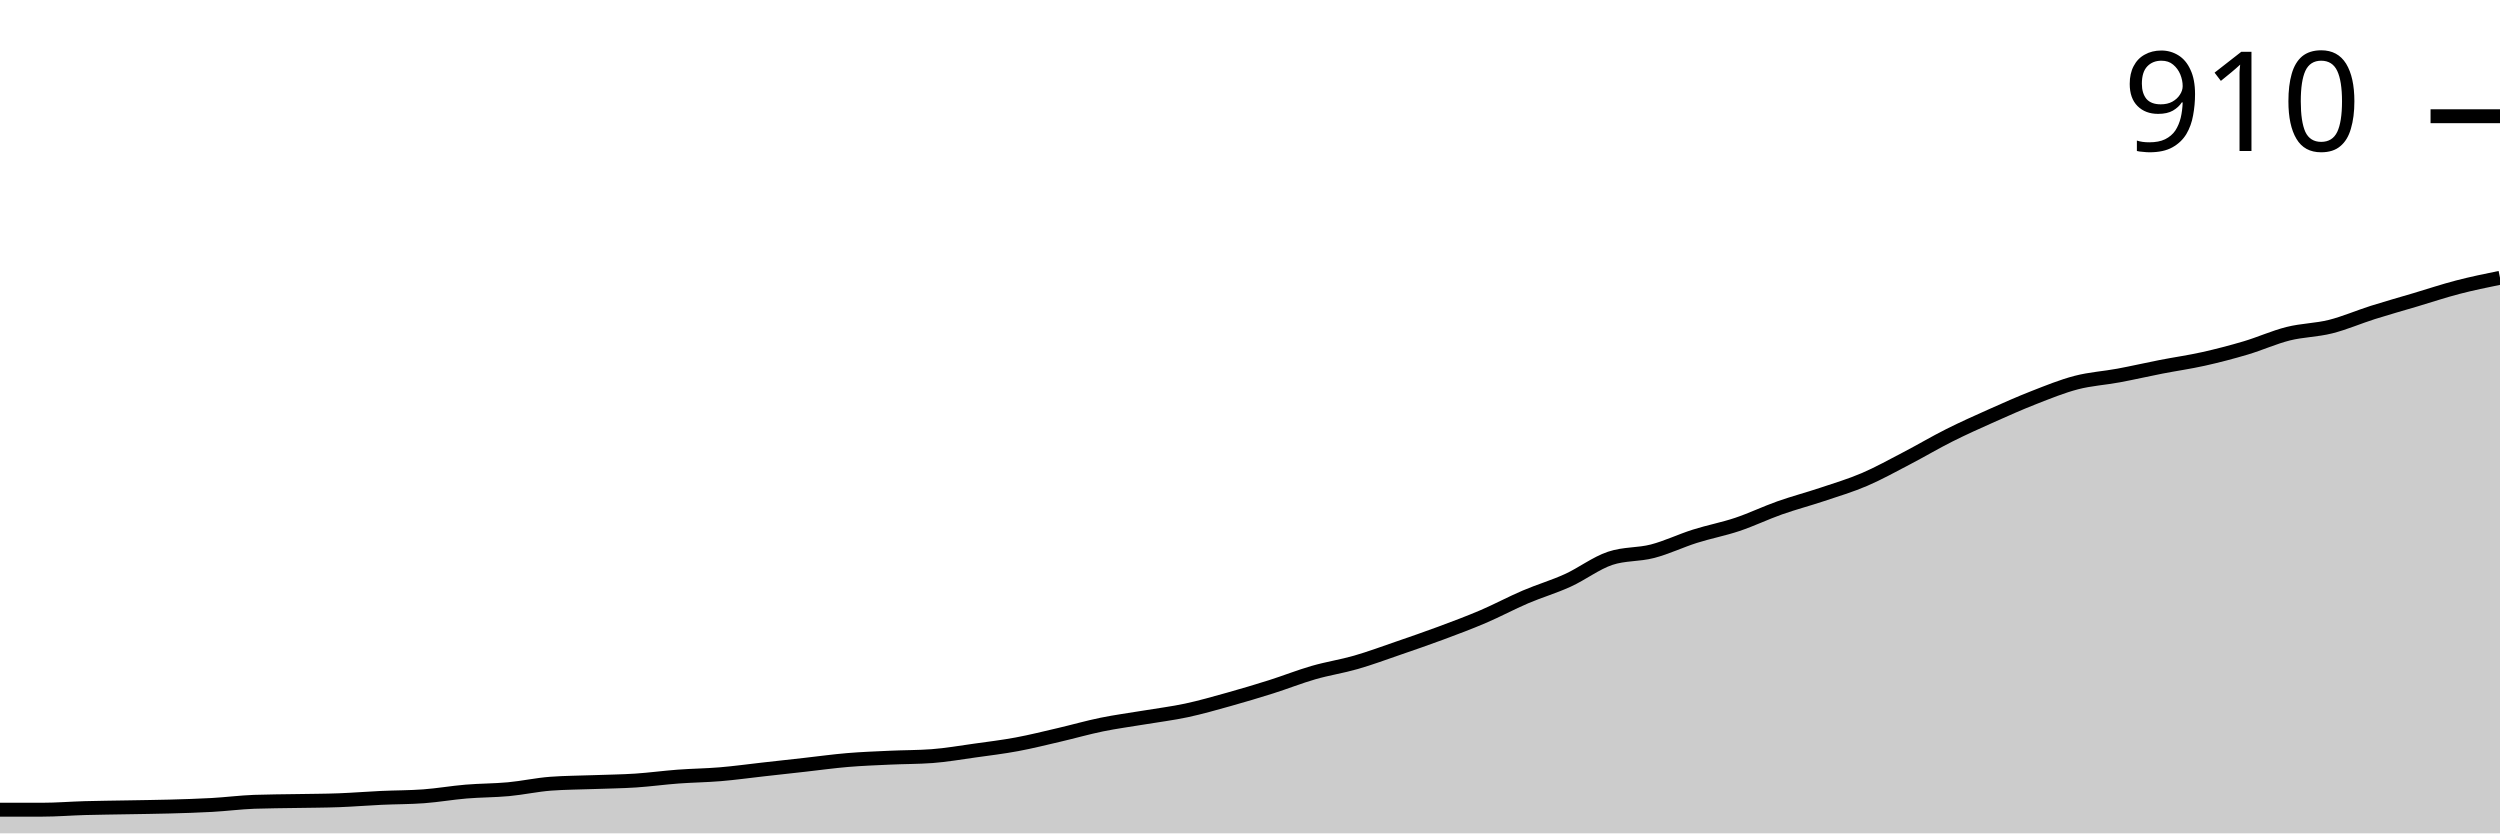
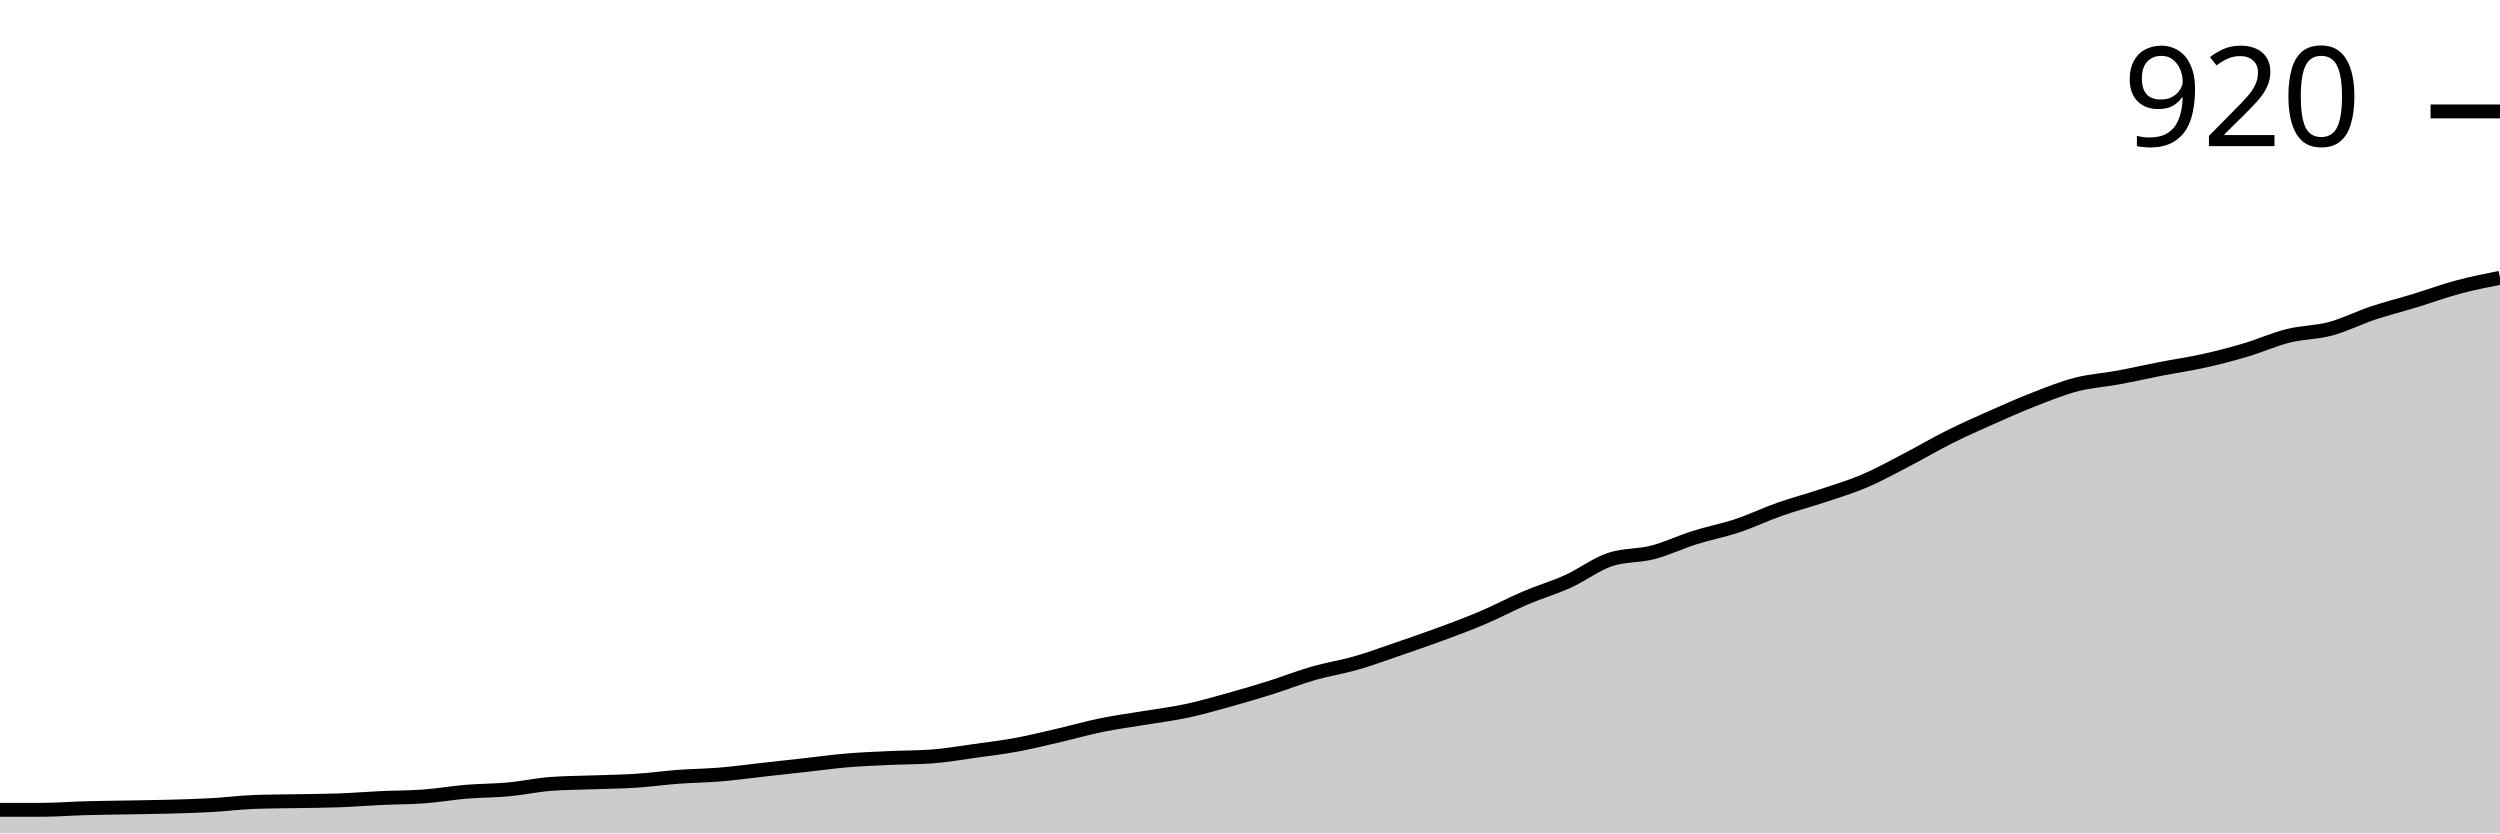
<svg xmlns="http://www.w3.org/2000/svg" viewBox="0 0 180 60">
  <g transform="translate(0,20)">
-     <path class="area" fill="rgba(0, 0, 0, 0.2)" d="M0,38.298C1.017,38.298,2.034,38.298,3.051,38.298C4.068,38.298,5.085,38.213,6.102,38.184C7.119,38.156,8.136,38.147,9.153,38.128C10.169,38.109,11.186,38.099,12.203,38.071C13.22,38.043,14.237,38.014,15.254,37.957C16.271,37.901,17.288,37.768,18.305,37.73C19.322,37.693,20.339,37.693,21.356,37.674C22.373,37.655,23.39,37.655,24.407,37.617C25.424,37.579,26.441,37.494,27.458,37.447C28.475,37.4,29.492,37.409,30.508,37.333C31.525,37.258,32.542,37.078,33.559,36.993C34.576,36.908,35.593,36.917,36.61,36.823C37.627,36.728,38.644,36.501,39.661,36.426C40.678,36.35,41.695,36.35,42.712,36.312C43.729,36.274,44.746,36.265,45.763,36.199C46.78,36.132,47.797,35.991,48.814,35.915C49.831,35.839,50.847,35.83,51.864,35.745C52.881,35.66,53.898,35.518,54.915,35.404C55.932,35.291,56.949,35.177,57.966,35.064C58.983,34.95,60,34.809,61.017,34.723C62.034,34.638,63.051,34.6,64.068,34.553C65.085,34.506,66.102,34.515,67.119,34.44C68.136,34.364,69.153,34.184,70.169,34.043C71.186,33.901,72.203,33.778,73.22,33.589C74.237,33.4,75.254,33.144,76.271,32.908C77.288,32.671,78.305,32.378,79.322,32.17C80.339,31.962,81.356,31.83,82.373,31.66C83.39,31.489,84.407,31.366,85.424,31.149C86.441,30.931,87.458,30.638,88.475,30.355C89.492,30.071,90.508,29.768,91.525,29.447C92.542,29.125,93.559,28.719,94.576,28.426C95.593,28.132,96.61,27.981,97.627,27.688C98.644,27.395,99.661,27.017,100.678,26.667C101.695,26.317,102.712,25.967,103.729,25.589C104.746,25.21,105.763,24.832,106.78,24.397C107.797,23.962,108.814,23.414,109.831,22.979C110.847,22.544,111.864,22.251,112.881,21.787C113.898,21.324,114.915,20.539,115.932,20.199C116.949,19.858,117.966,19.953,118.983,19.688C120,19.423,121.017,18.931,122.034,18.61C123.051,18.288,124.068,18.099,125.085,17.759C126.102,17.418,127.119,16.927,128.136,16.567C129.153,16.208,130.169,15.943,131.186,15.603C132.203,15.262,133.22,14.96,134.237,14.525C135.254,14.09,136.271,13.522,137.288,12.993C138.305,12.463,139.322,11.858,140.339,11.348C141.356,10.837,142.373,10.383,143.39,9.929C144.407,9.475,145.424,9.021,146.441,8.624C147.458,8.227,148.475,7.811,149.492,7.546C150.508,7.281,151.525,7.225,152.542,7.035C153.559,6.846,154.576,6.61,155.593,6.411C156.61,6.213,157.627,6.071,158.644,5.844C159.661,5.617,160.678,5.352,161.695,5.05C162.712,4.747,163.729,4.284,164.746,4.028C165.763,3.773,166.78,3.773,167.797,3.518C168.814,3.262,169.831,2.818,170.847,2.496C171.864,2.175,172.881,1.891,173.898,1.589C174.915,1.286,175.932,0.946,176.949,0.681C177.966,0.416,178.983,0.208,180,0L180,40C178.983,40,177.966,40,176.949,40C175.932,40,174.915,40,173.898,40C172.881,40,171.864,40,170.847,40C169.831,40,168.814,40,167.797,40C166.78,40,165.763,40,164.746,40C163.729,40,162.712,40,161.695,40C160.678,40,159.661,40,158.644,40C157.627,40,156.61,40,155.593,40C154.576,40,153.559,40,152.542,40C151.525,40,150.508,40,149.492,40C148.475,40,147.458,40,146.441,40C145.424,40,144.407,40,143.39,40C142.373,40,141.356,40,140.339,40C139.322,40,138.305,40,137.288,40C136.271,40,135.254,40,134.237,40C133.22,40,132.203,40,131.186,40C130.169,40,129.153,40,128.136,40C127.119,40,126.102,40,125.085,40C124.068,40,123.051,40,122.034,40C121.017,40,120,40,118.983,40C117.966,40,116.949,40,115.932,40C114.915,40,113.898,40,112.881,40C111.864,40,110.847,40,109.831,40C108.814,40,107.797,40,106.78,40C105.763,40,104.746,40,103.729,40C102.712,40,101.695,40,100.678,40C99.661,40,98.644,40,97.627,40C96.61,40,95.593,40,94.576,40C93.559,40,92.542,40,91.525,40C90.508,40,89.492,40,88.475,40C87.458,40,86.441,40,85.424,40C84.407,40,83.39,40,82.373,40C81.356,40,80.339,40,79.322,40C78.305,40,77.288,40,76.271,40C75.254,40,74.237,40,73.22,40C72.203,40,71.186,40,70.169,40C69.153,40,68.136,40,67.119,40C66.102,40,65.085,40,64.068,40C63.051,40,62.034,40,61.017,40C60,40,58.983,40,57.966,40C56.949,40,55.932,40,54.915,40C53.898,40,52.881,40,51.864,40C50.847,40,49.831,40,48.814,40C47.797,40,46.78,40,45.763,40C44.746,40,43.729,40,42.712,40C41.695,40,40.678,40,39.661,40C38.644,40,37.627,40,36.61,40C35.593,40,34.576,40,33.559,40C32.542,40,31.525,40,30.508,40C29.492,40,28.475,40,27.458,40C26.441,40,25.424,40,24.407,40C23.39,40,22.373,40,21.356,40C20.339,40,19.322,40,18.305,40C17.288,40,16.271,40,15.254,40C14.237,40,13.22,40,12.203,40C11.186,40,10.169,40,9.153,40C8.136,40,7.119,40,6.102,40C5.085,40,4.068,40,3.051,40C2.034,40,1.017,40,0,40Z" />
-     <path class="line" stroke="black" fill="none" d="M0,38.298C1.017,38.298,2.034,38.298,3.051,38.298C4.068,38.298,5.085,38.213,6.102,38.184C7.119,38.156,8.136,38.147,9.153,38.128C10.169,38.109,11.186,38.099,12.203,38.071C13.22,38.043,14.237,38.014,15.254,37.957C16.271,37.901,17.288,37.768,18.305,37.73C19.322,37.693,20.339,37.693,21.356,37.674C22.373,37.655,23.39,37.655,24.407,37.617C25.424,37.579,26.441,37.494,27.458,37.447C28.475,37.4,29.492,37.409,30.508,37.333C31.525,37.258,32.542,37.078,33.559,36.993C34.576,36.908,35.593,36.917,36.61,36.823C37.627,36.728,38.644,36.501,39.661,36.426C40.678,36.35,41.695,36.35,42.712,36.312C43.729,36.274,44.746,36.265,45.763,36.199C46.78,36.132,47.797,35.991,48.814,35.915C49.831,35.839,50.847,35.83,51.864,35.745C52.881,35.66,53.898,35.518,54.915,35.404C55.932,35.291,56.949,35.177,57.966,35.064C58.983,34.95,60,34.809,61.017,34.723C62.034,34.638,63.051,34.6,64.068,34.553C65.085,34.506,66.102,34.515,67.119,34.44C68.136,34.364,69.153,34.184,70.169,34.043C71.186,33.901,72.203,33.778,73.22,33.589C74.237,33.4,75.254,33.144,76.271,32.908C77.288,32.671,78.305,32.378,79.322,32.17C80.339,31.962,81.356,31.83,82.373,31.66C83.39,31.489,84.407,31.366,85.424,31.149C86.441,30.931,87.458,30.638,88.475,30.355C89.492,30.071,90.508,29.768,91.525,29.447C92.542,29.125,93.559,28.719,94.576,28.426C95.593,28.132,96.61,27.981,97.627,27.688C98.644,27.395,99.661,27.017,100.678,26.667C101.695,26.317,102.712,25.967,103.729,25.589C104.746,25.21,105.763,24.832,106.78,24.397C107.797,23.962,108.814,23.414,109.831,22.979C110.847,22.544,111.864,22.251,112.881,21.787C113.898,21.324,114.915,20.539,115.932,20.199C116.949,19.858,117.966,19.953,118.983,19.688C120,19.423,121.017,18.931,122.034,18.61C123.051,18.288,124.068,18.099,125.085,17.759C126.102,17.418,127.119,16.927,128.136,16.567C129.153,16.208,130.169,15.943,131.186,15.603C132.203,15.262,133.22,14.96,134.237,14.525C135.254,14.09,136.271,13.522,137.288,12.993C138.305,12.463,139.322,11.858,140.339,11.348C141.356,10.837,142.373,10.383,143.39,9.929C144.407,9.475,145.424,9.021,146.441,8.624C147.458,8.227,148.475,7.811,149.492,7.546C150.508,7.281,151.525,7.225,152.542,7.035C153.559,6.846,154.576,6.61,155.593,6.411C156.61,6.213,157.627,6.071,158.644,5.844C159.661,5.617,160.678,5.352,161.695,5.05C162.712,4.747,163.729,4.284,164.746,4.028C165.763,3.773,166.78,3.773,167.797,3.518C168.814,3.262,169.831,2.818,170.847,2.496C171.864,2.175,172.881,1.891,173.898,1.589C174.915,1.286,175.932,0.946,176.949,0.681C177.966,0.416,178.983,0.208,180,0" />
-     <path class="axis-ceiling" stroke-width="1" stroke="black" fill="none" d="M175,-11.631L180,-11.631" />
-     <text class="axis-ceiling-label" font-family="sans-serif" text-anchor="end" font-size="10px" x="170" y="-9.131">910</text>
+     <path class="area" fill="rgba(0, 0, 0, 0.2)" d="M0,38.305C1.017,38.305,2.034,38.305,3.051,38.305C4.068,38.305,5.085,38.22,6.102,38.192C7.119,38.164,8.136,38.154,9.153,38.136C10.169,38.117,11.186,38.107,12.203,38.079C13.22,38.051,14.237,38.023,15.254,37.966C16.271,37.91,17.288,37.778,18.305,37.74C19.322,37.702,20.339,37.702,21.356,37.684C22.373,37.665,23.39,37.665,24.407,37.627C25.424,37.589,26.441,37.505,27.458,37.458C28.475,37.411,29.492,37.42,30.508,37.345C31.525,37.269,32.542,37.09,33.559,37.006C34.576,36.921,35.593,36.93,36.61,36.836C37.627,36.742,38.644,36.516,39.661,36.441C40.678,36.365,41.695,36.365,42.712,36.328C43.729,36.29,44.746,36.281,45.763,36.215C46.78,36.149,47.797,36.008,48.814,35.932C49.831,35.857,50.847,35.847,51.864,35.763C52.881,35.678,53.898,35.537,54.915,35.424C55.932,35.311,56.949,35.198,57.966,35.085C58.983,34.972,60,34.831,61.017,34.746C62.034,34.661,63.051,34.623,64.068,34.576C65.085,34.529,66.102,34.539,67.119,34.463C68.136,34.388,69.153,34.209,70.169,34.068C71.186,33.927,72.203,33.804,73.22,33.616C74.237,33.427,75.254,33.173,76.271,32.938C77.288,32.702,78.305,32.411,79.322,32.203C80.339,31.996,81.356,31.864,82.373,31.695C83.39,31.525,84.407,31.403,85.424,31.186C86.441,30.97,87.458,30.678,88.475,30.395C89.492,30.113,90.508,29.812,91.525,29.492C92.542,29.171,93.559,28.766,94.576,28.475C95.593,28.183,96.61,28.032,97.627,27.74C98.644,27.448,99.661,27.072,100.678,26.723C101.695,26.375,102.712,26.026,103.729,25.65C104.746,25.273,105.763,24.896,106.78,24.463C107.797,24.03,108.814,23.484,109.831,23.051C110.847,22.618,111.864,22.326,112.881,21.864C113.898,21.403,114.915,20.621,115.932,20.282C116.949,19.944,117.966,20.038,118.983,19.774C120,19.51,121.017,19.021,122.034,18.701C123.051,18.38,124.068,18.192,125.085,17.853C126.102,17.514,127.119,17.024,128.136,16.667C129.153,16.309,130.169,16.045,131.186,15.706C132.203,15.367,133.22,15.066,134.237,14.633C135.254,14.2,136.271,13.635,137.288,13.107C138.305,12.58,139.322,11.977,140.339,11.469C141.356,10.96,142.373,10.508,143.39,10.056C144.407,9.605,145.424,9.153,146.441,8.757C147.458,8.362,148.475,7.947,149.492,7.684C150.508,7.42,151.525,7.363,152.542,7.175C153.559,6.987,154.576,6.751,155.593,6.554C156.61,6.356,157.627,6.215,158.644,5.989C159.661,5.763,160.678,5.499,161.695,5.198C162.712,4.896,163.729,4.435,164.746,4.181C165.763,3.927,166.78,3.945,167.797,3.672C168.814,3.399,169.831,2.881,170.847,2.542C171.864,2.203,172.881,1.949,173.898,1.638C174.915,1.328,175.932,0.951,176.949,0.678C177.966,0.405,178.983,0.202,180,0L180,40C178.983,40,177.966,40,176.949,40C175.932,40,174.915,40,173.898,40C172.881,40,171.864,40,170.847,40C169.831,40,168.814,40,167.797,40C166.78,40,165.763,40,164.746,40C163.729,40,162.712,40,161.695,40C160.678,40,159.661,40,158.644,40C157.627,40,156.61,40,155.593,40C154.576,40,153.559,40,152.542,40C151.525,40,150.508,40,149.492,40C148.475,40,147.458,40,146.441,40C145.424,40,144.407,40,143.39,40C142.373,40,141.356,40,140.339,40C139.322,40,138.305,40,137.288,40C136.271,40,135.254,40,134.237,40C133.22,40,132.203,40,131.186,40C130.169,40,129.153,40,128.136,40C127.119,40,126.102,40,125.085,40C124.068,40,123.051,40,122.034,40C121.017,40,120,40,118.983,40C117.966,40,116.949,40,115.932,40C114.915,40,113.898,40,112.881,40C111.864,40,110.847,40,109.831,40C108.814,40,107.797,40,106.78,40C105.763,40,104.746,40,103.729,40C102.712,40,101.695,40,100.678,40C99.661,40,98.644,40,97.627,40C96.61,40,95.593,40,94.576,40C93.559,40,92.542,40,91.525,40C90.508,40,89.492,40,88.475,40C87.458,40,86.441,40,85.424,40C84.407,40,83.39,40,82.373,40C81.356,40,80.339,40,79.322,40C78.305,40,77.288,40,76.271,40C75.254,40,74.237,40,73.22,40C72.203,40,71.186,40,70.169,40C69.153,40,68.136,40,67.119,40C66.102,40,65.085,40,64.068,40C63.051,40,62.034,40,61.017,40C60,40,58.983,40,57.966,40C56.949,40,55.932,40,54.915,40C53.898,40,52.881,40,51.864,40C50.847,40,49.831,40,48.814,40C47.797,40,46.78,40,45.763,40C44.746,40,43.729,40,42.712,40C41.695,40,40.678,40,39.661,40C38.644,40,37.627,40,36.61,40C35.593,40,34.576,40,33.559,40C32.542,40,31.525,40,30.508,40C29.492,40,28.475,40,27.458,40C26.441,40,25.424,40,24.407,40C23.39,40,22.373,40,21.356,40C20.339,40,19.322,40,18.305,40C17.288,40,16.271,40,15.254,40C14.237,40,13.22,40,12.203,40C11.186,40,10.169,40,9.153,40C8.136,40,7.119,40,6.102,40C5.085,40,4.068,40,3.051,40C2.034,40,1.017,40,0,40Z" />
+     <path class="line" stroke="black" fill="none" d="M0,38.305C1.017,38.305,2.034,38.305,3.051,38.305C4.068,38.305,5.085,38.22,6.102,38.192C7.119,38.164,8.136,38.154,9.153,38.136C10.169,38.117,11.186,38.107,12.203,38.079C13.22,38.051,14.237,38.023,15.254,37.966C16.271,37.91,17.288,37.778,18.305,37.74C19.322,37.702,20.339,37.702,21.356,37.684C22.373,37.665,23.39,37.665,24.407,37.627C25.424,37.589,26.441,37.505,27.458,37.458C28.475,37.411,29.492,37.42,30.508,37.345C31.525,37.269,32.542,37.09,33.559,37.006C34.576,36.921,35.593,36.93,36.61,36.836C37.627,36.742,38.644,36.516,39.661,36.441C40.678,36.365,41.695,36.365,42.712,36.328C43.729,36.29,44.746,36.281,45.763,36.215C46.78,36.149,47.797,36.008,48.814,35.932C49.831,35.857,50.847,35.847,51.864,35.763C52.881,35.678,53.898,35.537,54.915,35.424C55.932,35.311,56.949,35.198,57.966,35.085C58.983,34.972,60,34.831,61.017,34.746C62.034,34.661,63.051,34.623,64.068,34.576C65.085,34.529,66.102,34.539,67.119,34.463C68.136,34.388,69.153,34.209,70.169,34.068C71.186,33.927,72.203,33.804,73.22,33.616C74.237,33.427,75.254,33.173,76.271,32.938C77.288,32.702,78.305,32.411,79.322,32.203C80.339,31.996,81.356,31.864,82.373,31.695C83.39,31.525,84.407,31.403,85.424,31.186C86.441,30.97,87.458,30.678,88.475,30.395C89.492,30.113,90.508,29.812,91.525,29.492C92.542,29.171,93.559,28.766,94.576,28.475C95.593,28.183,96.61,28.032,97.627,27.74C98.644,27.448,99.661,27.072,100.678,26.723C101.695,26.375,102.712,26.026,103.729,25.65C104.746,25.273,105.763,24.896,106.78,24.463C107.797,24.03,108.814,23.484,109.831,23.051C110.847,22.618,111.864,22.326,112.881,21.864C113.898,21.403,114.915,20.621,115.932,20.282C116.949,19.944,117.966,20.038,118.983,19.774C120,19.51,121.017,19.021,122.034,18.701C123.051,18.38,124.068,18.192,125.085,17.853C126.102,17.514,127.119,17.024,128.136,16.667C129.153,16.309,130.169,16.045,131.186,15.706C132.203,15.367,133.22,15.066,134.237,14.633C135.254,14.2,136.271,13.635,137.288,13.107C138.305,12.58,139.322,11.977,140.339,11.469C141.356,10.96,142.373,10.508,143.39,10.056C144.407,9.605,145.424,9.153,146.441,8.757C147.458,8.362,148.475,7.947,149.492,7.684C150.508,7.42,151.525,7.363,152.542,7.175C153.559,6.987,154.576,6.751,155.593,6.554C156.61,6.356,157.627,6.215,158.644,5.989C159.661,5.763,160.678,5.499,161.695,5.198C162.712,4.896,163.729,4.435,164.746,4.181C165.763,3.927,166.78,3.945,167.797,3.672C168.814,3.399,169.831,2.881,170.847,2.542C171.864,2.203,172.881,1.949,173.898,1.638C174.915,1.328,175.932,0.951,176.949,0.678C177.966,0.405,178.983,0.202,180,0" />
+     <path class="axis-ceiling" stroke-width="1" stroke="black" fill="none" d="M175,-11.977L180,-11.977" />
+     <text class="axis-ceiling-label" font-family="sans-serif" text-anchor="end" font-size="10px" x="170" y="-9.477">920</text>
  </g>
</svg>
